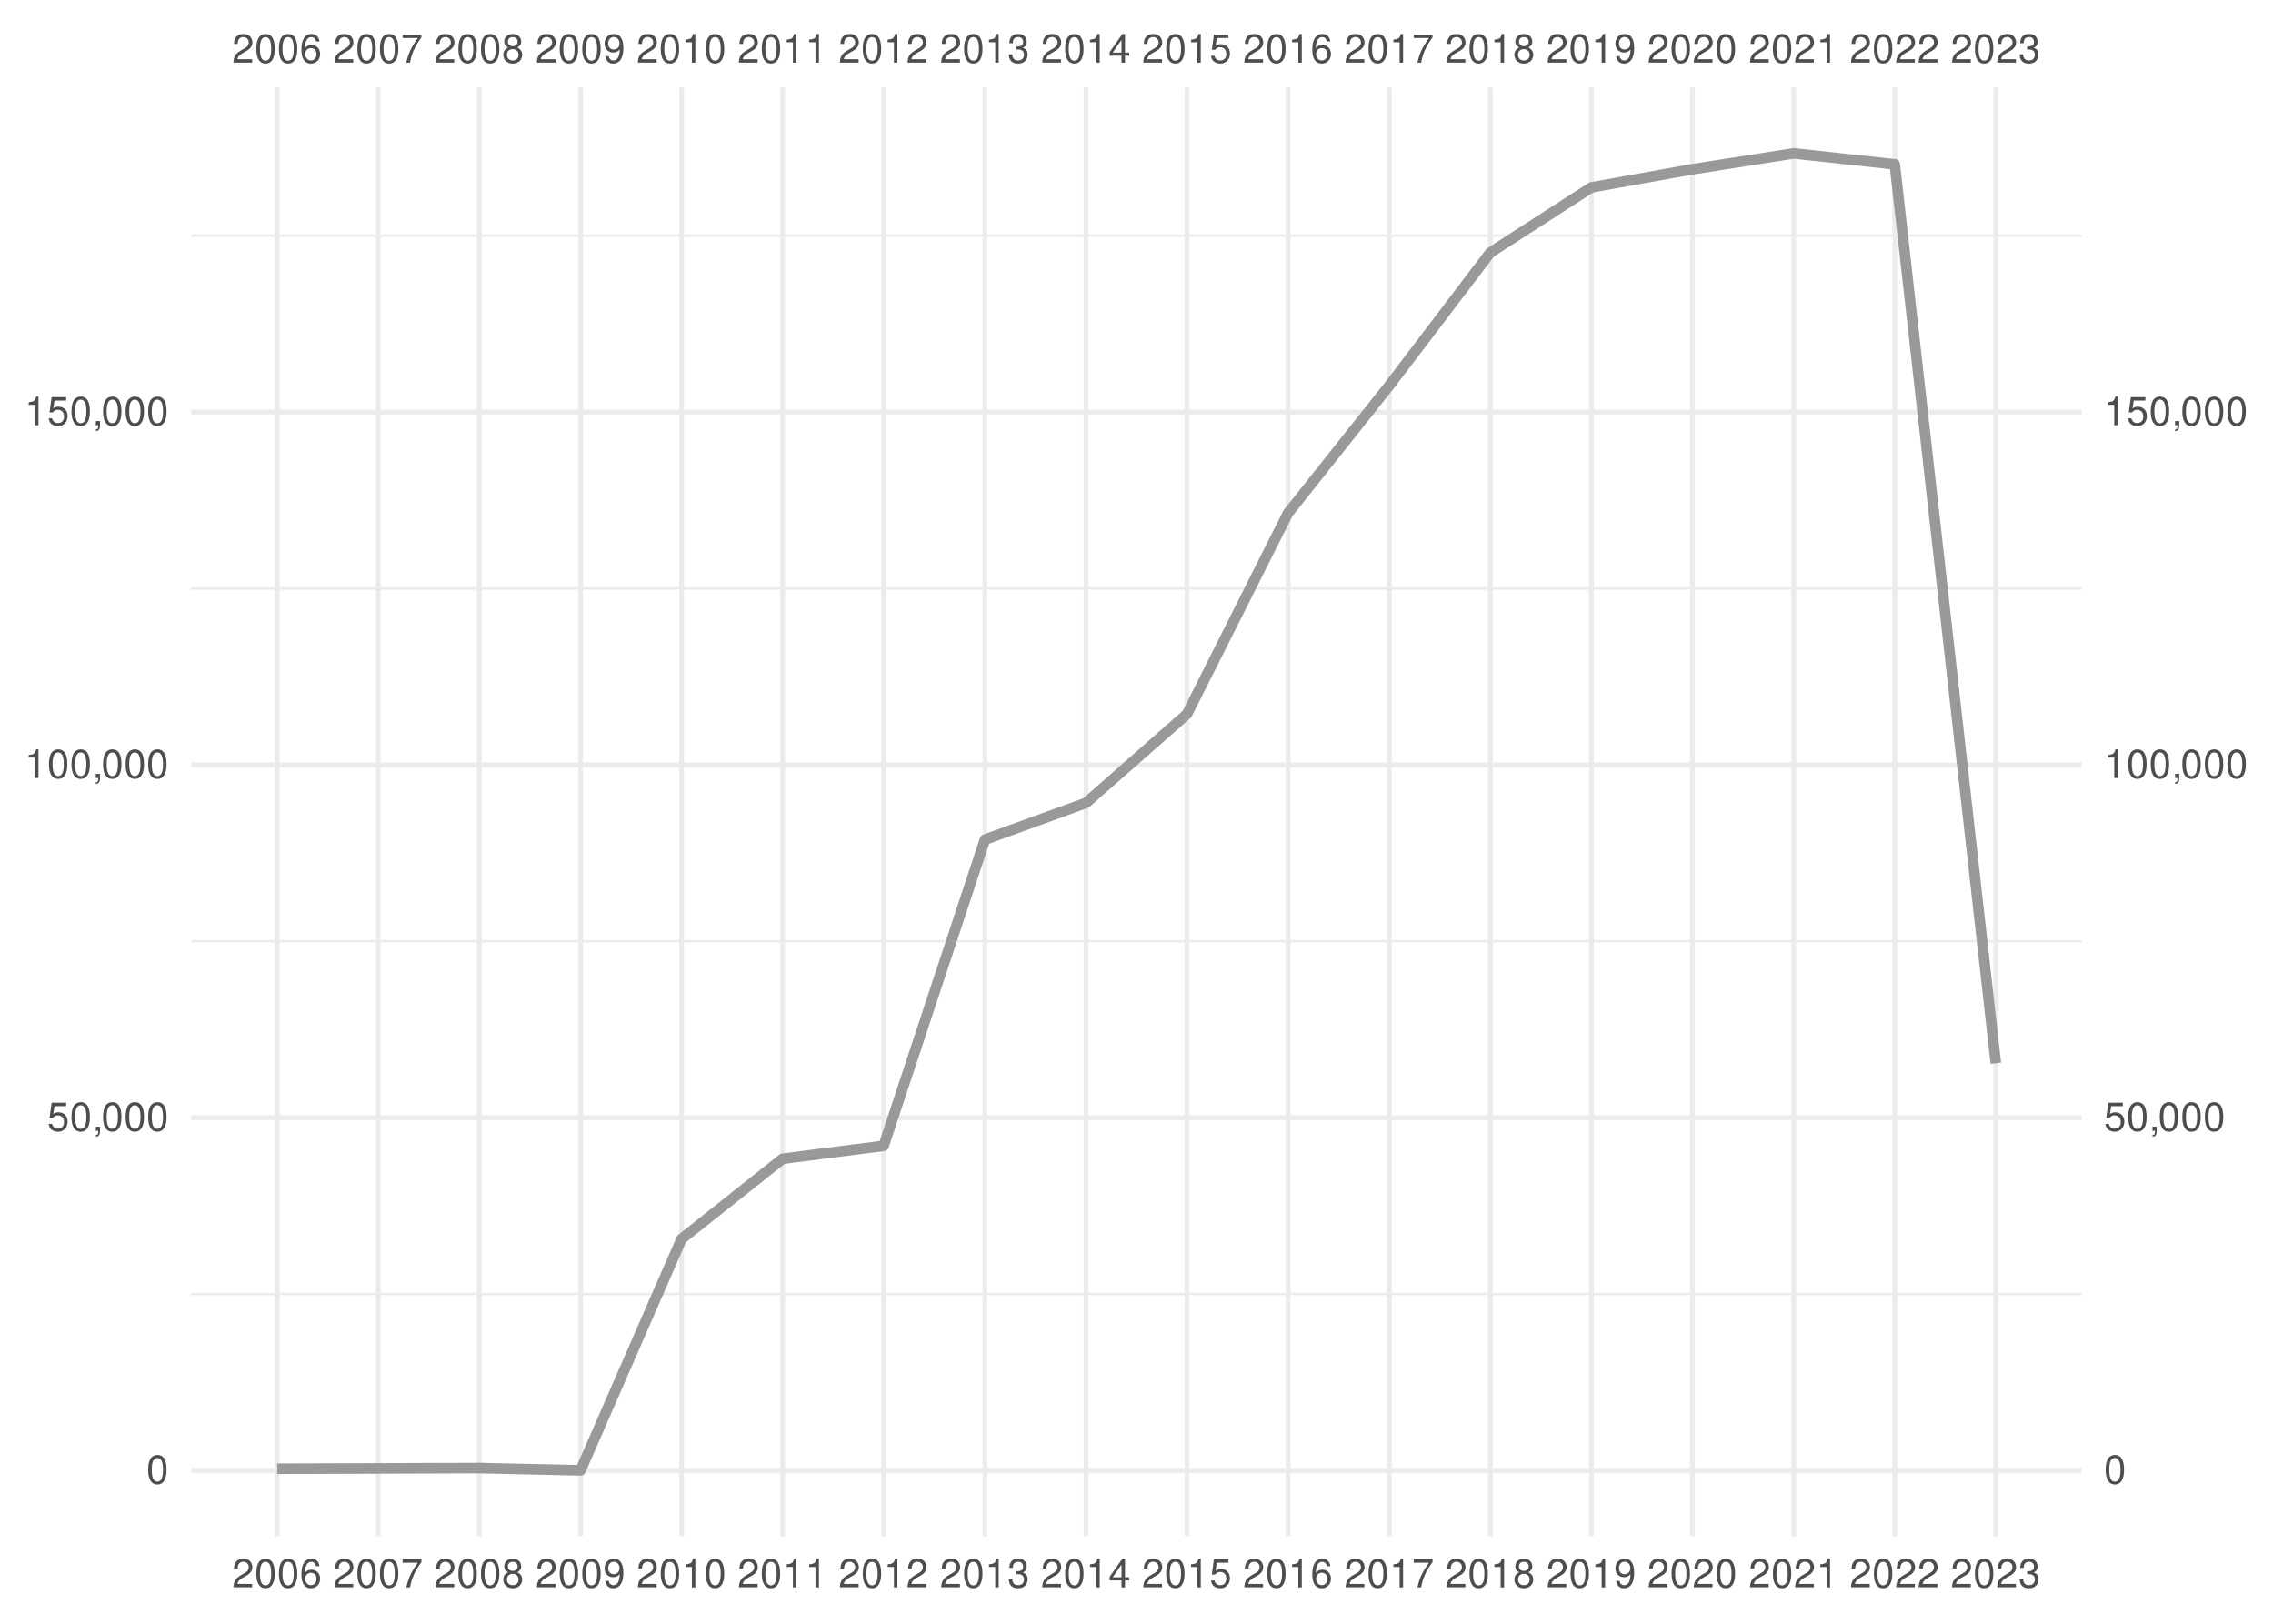
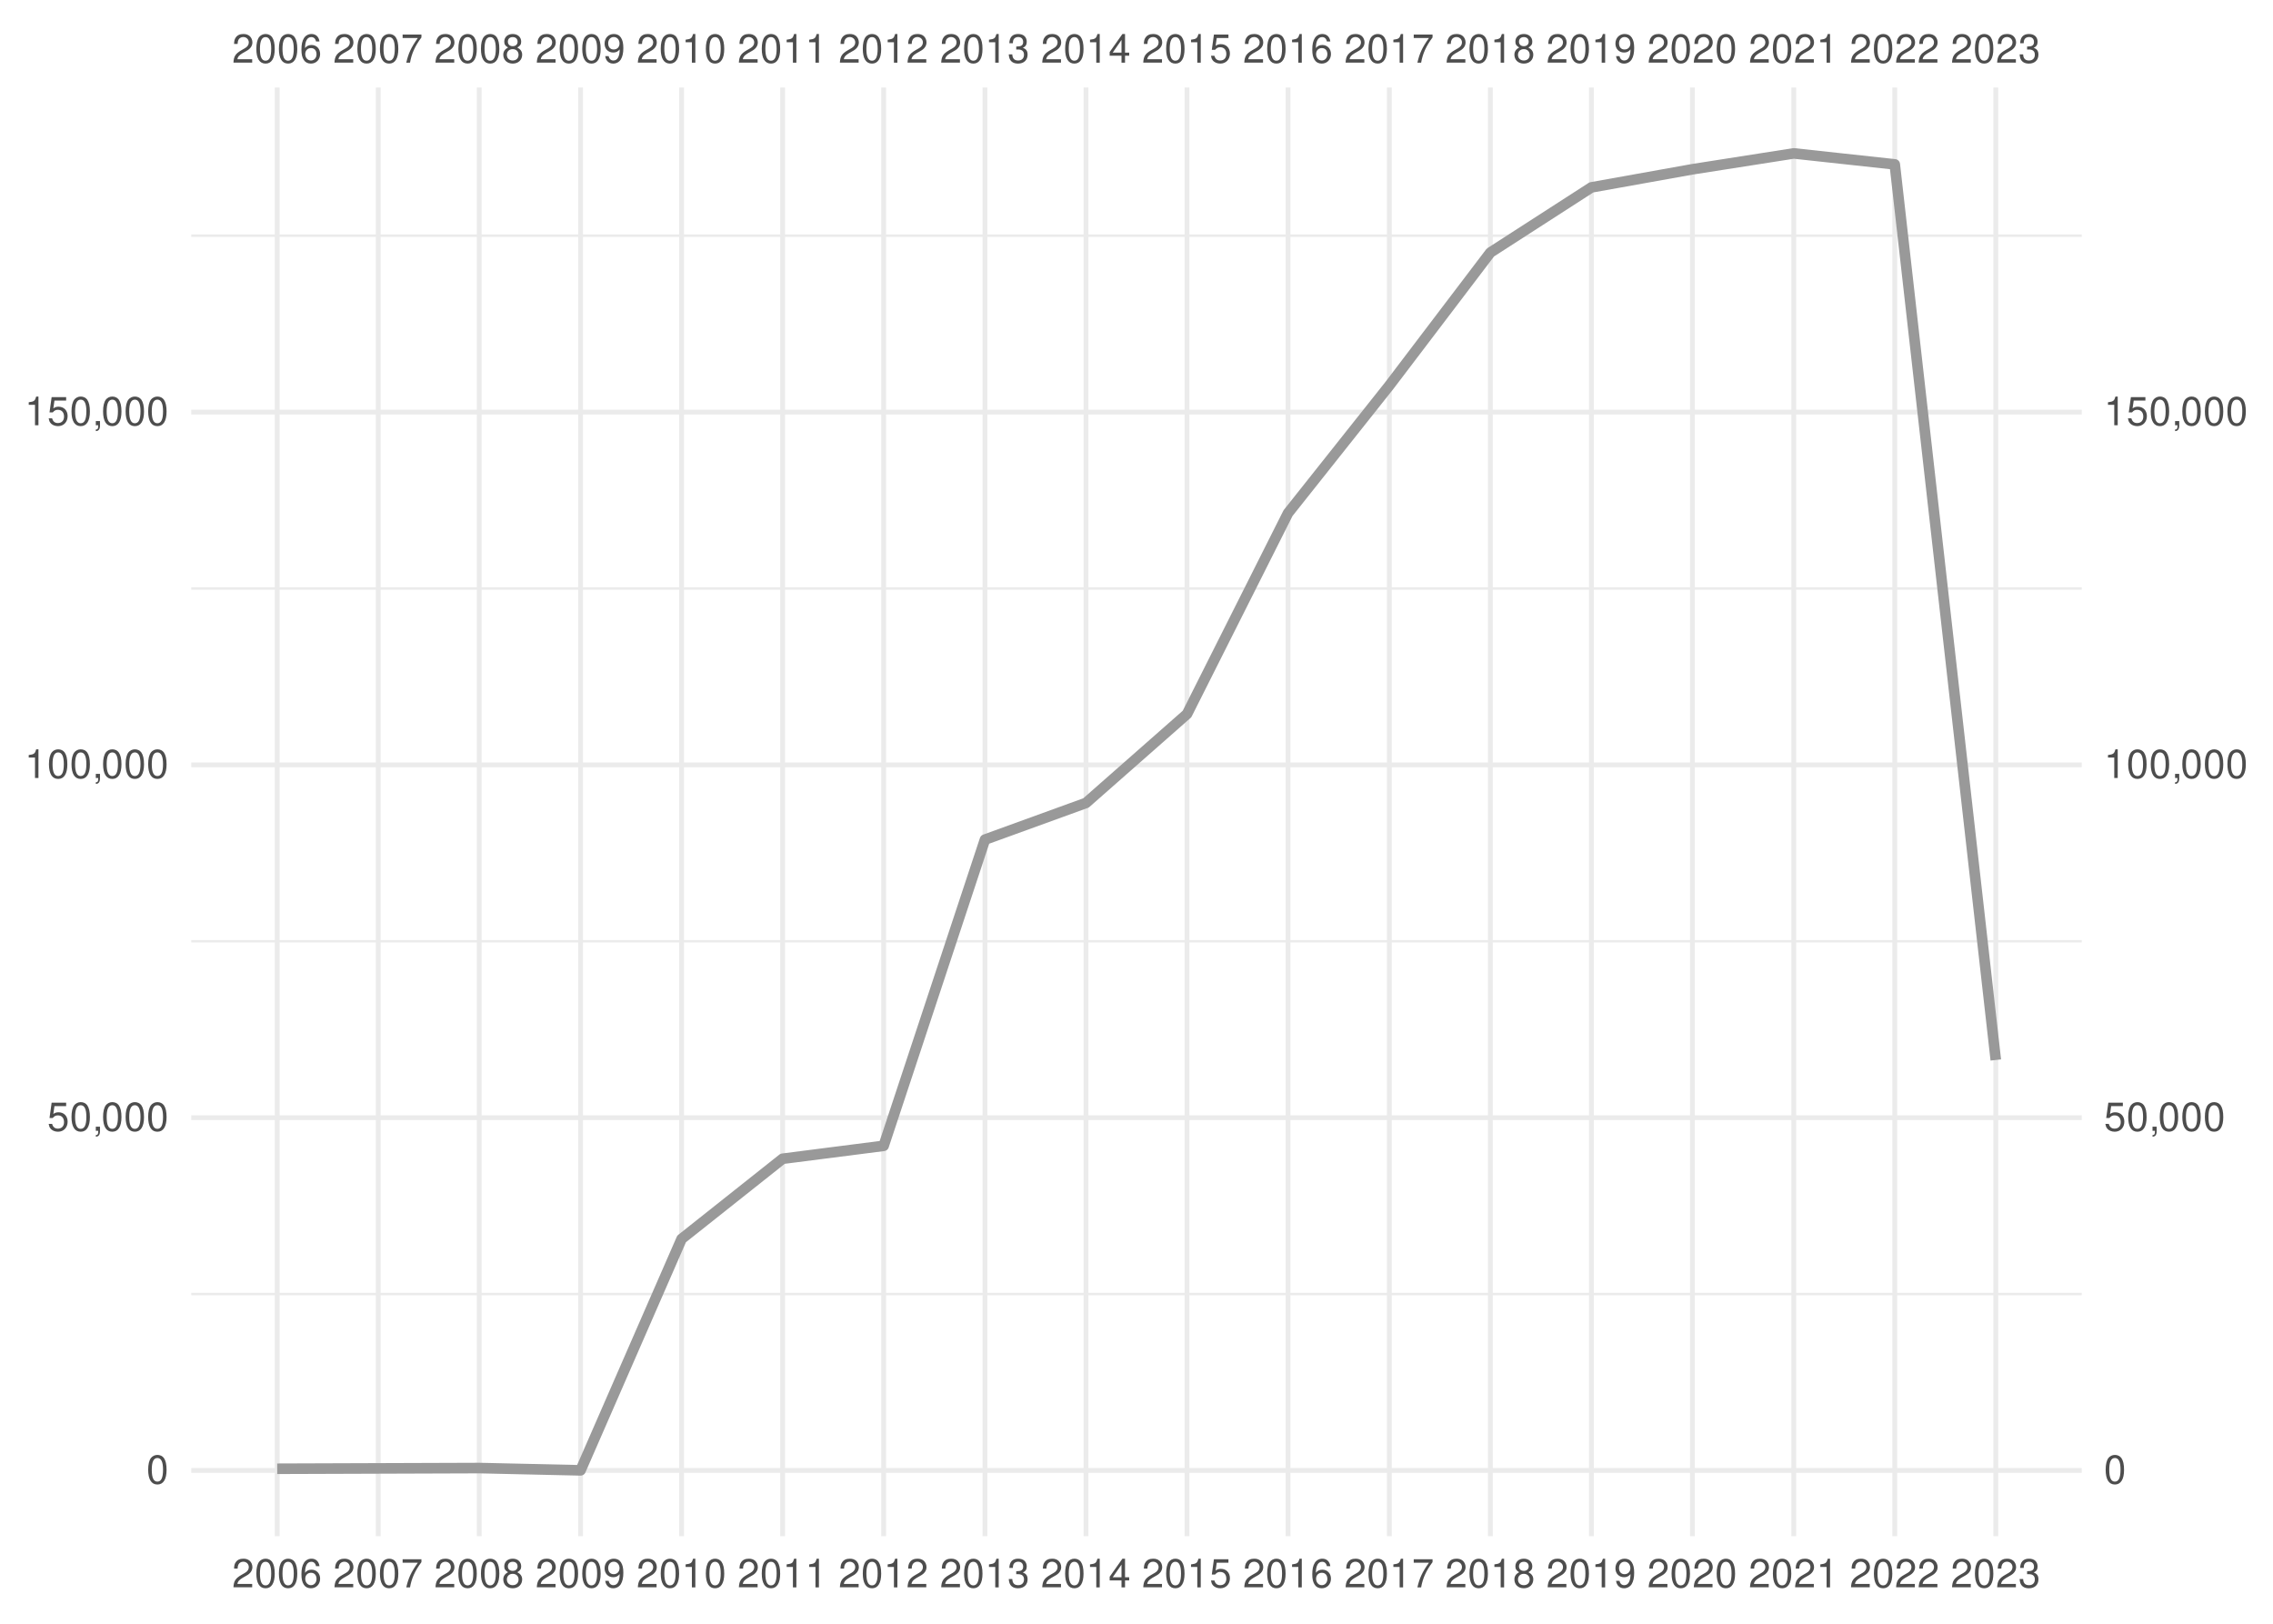
<svg xmlns="http://www.w3.org/2000/svg" xmlns:xlink="http://www.w3.org/1999/xlink" width="504pt" height="360pt" viewBox="0 0 504 360" version="1.1">
  <defs>
    <g>
      <symbol overflow="visible" id="glyph0-0">
        <path style="stroke:none;" d="" />
      </symbol>
      <symbol overflow="visible" id="glyph0-1">
        <path style="stroke:none;" d="M 4.453 -0.766 L 1.172 -0.766 C 1.25 -1.297 1.531 -1.625 2.297 -2.094 L 3.172 -2.594 C 4.047 -3.062 4.5 -3.719 4.5 -4.5 C 4.5 -5.031 4.281 -5.531 3.922 -5.875 C 3.547 -6.203 3.094 -6.359 2.5 -6.359 C 1.703 -6.359 1.125 -6.078 0.781 -5.531 C 0.547 -5.203 0.453 -4.797 0.438 -4.156 L 1.219 -4.156 C 1.234 -4.594 1.297 -4.844 1.406 -5.062 C 1.594 -5.438 2 -5.688 2.469 -5.688 C 3.172 -5.688 3.703 -5.172 3.703 -4.484 C 3.703 -3.969 3.406 -3.531 2.859 -3.219 L 2.047 -2.75 C 0.75 -2 0.375 -1.406 0.297 -0.016 L 4.453 -0.016 Z M 4.453 -0.766 " />
      </symbol>
      <symbol overflow="visible" id="glyph0-2">
        <path style="stroke:none;" d="M 2.422 -6.359 C 1.844 -6.359 1.312 -6.094 0.984 -5.672 C 0.578 -5.109 0.375 -4.25 0.375 -3.078 C 0.375 -0.938 1.078 0.203 2.422 0.203 C 3.734 0.203 4.453 -0.938 4.453 -3.031 C 4.453 -4.25 4.266 -5.078 3.859 -5.672 C 3.531 -6.109 3.016 -6.359 2.422 -6.359 Z M 2.422 -5.672 C 3.25 -5.672 3.672 -4.828 3.672 -3.094 C 3.672 -1.281 3.266 -0.438 2.406 -0.438 C 1.578 -0.438 1.172 -1.312 1.172 -3.062 C 1.172 -4.828 1.578 -5.672 2.422 -5.672 Z M 2.422 -5.672 " />
      </symbol>
      <symbol overflow="visible" id="glyph0-3">
        <path style="stroke:none;" d="M 4.375 -4.703 C 4.234 -5.75 3.562 -6.359 2.609 -6.359 C 1.922 -6.359 1.312 -6.031 0.938 -5.453 C 0.547 -4.828 0.375 -4.062 0.375 -2.906 C 0.375 -1.828 0.531 -1.156 0.906 -0.594 C 1.234 -0.078 1.781 0.203 2.469 0.203 C 3.656 0.203 4.516 -0.688 4.516 -1.922 C 4.516 -3.094 3.719 -3.922 2.609 -3.922 C 1.984 -3.922 1.5 -3.688 1.172 -3.234 C 1.172 -4.797 1.672 -5.672 2.562 -5.672 C 3.109 -5.672 3.484 -5.328 3.609 -4.703 Z M 2.5 -3.234 C 3.25 -3.234 3.719 -2.703 3.719 -1.859 C 3.719 -1.062 3.188 -0.484 2.484 -0.484 C 1.766 -0.484 1.219 -1.094 1.219 -1.906 C 1.219 -2.688 1.734 -3.234 2.5 -3.234 Z M 2.5 -3.234 " />
      </symbol>
      <symbol overflow="visible" id="glyph0-4">
        <path style="stroke:none;" d="M 4.578 -6.234 L 0.406 -6.234 L 0.406 -5.469 L 3.781 -5.469 C 2.281 -3.359 1.688 -2.047 1.219 0 L 2.047 0 C 2.391 -2 3.172 -3.719 4.578 -5.594 Z M 4.578 -6.234 " />
      </symbol>
      <symbol overflow="visible" id="glyph0-5">
        <path style="stroke:none;" d="M 3.438 -3.359 C 4.094 -3.75 4.297 -4.062 4.297 -4.656 C 4.297 -5.672 3.531 -6.359 2.422 -6.359 C 1.312 -6.359 0.547 -5.672 0.547 -4.672 C 0.547 -4.062 0.75 -3.75 1.391 -3.359 C 0.672 -2.984 0.328 -2.469 0.328 -1.766 C 0.328 -0.609 1.172 0.203 2.422 0.203 C 3.656 0.203 4.516 -0.609 4.516 -1.766 C 4.516 -2.469 4.156 -2.984 3.438 -3.359 Z M 2.422 -5.672 C 3.078 -5.672 3.5 -5.281 3.5 -4.641 C 3.5 -4.047 3.062 -3.656 2.422 -3.656 C 1.766 -3.656 1.344 -4.047 1.344 -4.656 C 1.344 -5.281 1.766 -5.672 2.422 -5.672 Z M 2.422 -3 C 3.188 -3 3.719 -2.484 3.719 -1.75 C 3.719 -0.984 3.203 -0.484 2.406 -0.484 C 1.641 -0.484 1.125 -1 1.125 -1.734 C 1.125 -2.5 1.641 -3 2.422 -3 Z M 2.422 -3 " />
      </symbol>
      <symbol overflow="visible" id="glyph0-6">
        <path style="stroke:none;" d="M 0.469 -1.453 C 0.609 -0.406 1.281 0.203 2.234 0.203 C 2.922 0.203 3.547 -0.125 3.922 -0.703 C 4.297 -1.328 4.484 -2.109 4.484 -3.25 C 4.484 -4.328 4.312 -5 3.953 -5.562 C 3.609 -6.094 3.062 -6.359 2.375 -6.359 C 1.188 -6.359 0.328 -5.469 0.328 -4.234 C 0.328 -3.062 1.125 -2.25 2.25 -2.25 C 2.844 -2.25 3.281 -2.453 3.672 -2.938 C 3.672 -1.359 3.172 -0.484 2.281 -0.484 C 1.734 -0.484 1.359 -0.828 1.234 -1.453 Z M 2.359 -5.688 C 3.094 -5.688 3.641 -5.078 3.641 -4.25 C 3.641 -3.469 3.109 -2.922 2.344 -2.922 C 1.594 -2.922 1.125 -3.453 1.125 -4.297 C 1.125 -5.109 1.641 -5.688 2.359 -5.688 Z M 2.359 -5.688 " />
      </symbol>
      <symbol overflow="visible" id="glyph0-7">
        <path style="stroke:none;" d="M 2.281 -4.531 L 2.281 0 L 3.047 0 L 3.047 -6.359 L 2.547 -6.359 C 2.266 -5.391 2.094 -5.25 0.891 -5.094 L 0.891 -4.531 Z M 2.281 -4.531 " />
      </symbol>
      <symbol overflow="visible" id="glyph0-8">
        <path style="stroke:none;" d="M 1.938 -2.922 L 2.359 -2.922 C 3.203 -2.922 3.656 -2.531 3.656 -1.766 C 3.656 -0.969 3.172 -0.484 2.375 -0.484 C 1.516 -0.484 1.109 -0.922 1.062 -1.844 L 0.281 -1.844 C 0.312 -1.344 0.406 -1 0.547 -0.719 C 0.875 -0.109 1.484 0.203 2.344 0.203 C 3.625 0.203 4.453 -0.578 4.453 -1.781 C 4.453 -2.594 4.141 -3.031 3.391 -3.297 C 3.969 -3.531 4.266 -3.969 4.266 -4.609 C 4.266 -5.703 3.547 -6.359 2.359 -6.359 C 1.109 -6.359 0.438 -5.656 0.406 -4.312 L 1.188 -4.312 C 1.203 -4.703 1.234 -4.922 1.328 -5.109 C 1.5 -5.469 1.891 -5.688 2.375 -5.688 C 3.062 -5.688 3.469 -5.266 3.469 -4.578 C 3.469 -4.141 3.312 -3.859 2.969 -3.719 C 2.766 -3.625 2.484 -3.594 1.938 -3.578 Z M 1.938 -2.922 " />
      </symbol>
      <symbol overflow="visible" id="glyph0-9">
        <path style="stroke:none;" d="M 2.875 -1.547 L 2.875 0 L 3.656 0 L 3.656 -1.547 L 4.578 -1.547 L 4.578 -2.234 L 3.656 -2.234 L 3.656 -6.359 L 3.078 -6.359 L 0.25 -2.359 L 0.25 -1.547 Z M 2.875 -2.234 L 0.922 -2.234 L 2.875 -5.047 Z M 2.875 -2.234 " />
      </symbol>
      <symbol overflow="visible" id="glyph0-10">
        <path style="stroke:none;" d="M 4.188 -6.234 L 0.969 -6.234 L 0.5 -2.844 L 1.219 -2.844 C 1.578 -3.266 1.875 -3.422 2.359 -3.422 C 3.203 -3.422 3.719 -2.844 3.719 -1.922 C 3.719 -1.031 3.203 -0.484 2.359 -0.484 C 1.688 -0.484 1.266 -0.828 1.078 -1.531 L 0.312 -1.531 C 0.406 -1.016 0.5 -0.781 0.688 -0.547 C 1.031 -0.078 1.672 0.203 2.375 0.203 C 3.641 0.203 4.516 -0.719 4.516 -2.031 C 4.516 -3.266 3.688 -4.109 2.5 -4.109 C 2.062 -4.109 1.703 -4 1.344 -3.734 L 1.594 -5.469 L 4.188 -5.469 Z M 4.188 -6.234 " />
      </symbol>
      <symbol overflow="visible" id="glyph0-11">
        <path style="stroke:none;" d="M 0.766 -0.922 L 0.766 0 L 1.297 0 L 1.297 0.156 C 1.297 0.766 1.172 0.938 0.766 0.953 L 0.766 1.297 C 1.344 1.312 1.688 0.891 1.688 0.141 L 1.688 -0.922 Z M 0.766 -0.922 " />
      </symbol>
    </g>
    <clipPath id="clip1">
      <path d="M 42.41 286 L 461.59 286 L 461.59 288 L 42.41 288 Z M 42.41 286 " />
    </clipPath>
    <clipPath id="clip2">
      <path d="M 42.41 208 L 461.59 208 L 461.59 209 L 42.41 209 Z M 42.41 208 " />
    </clipPath>
    <clipPath id="clip3">
      <path d="M 42.41 130 L 461.59 130 L 461.59 131 L 42.41 131 Z M 42.41 130 " />
    </clipPath>
    <clipPath id="clip4">
      <path d="M 42.41 51 L 461.59 51 L 461.59 53 L 42.41 53 Z M 42.41 51 " />
    </clipPath>
    <clipPath id="clip5">
      <path d="M 42.41 325 L 461.59 325 L 461.59 327 L 42.41 327 Z M 42.41 325 " />
    </clipPath>
    <clipPath id="clip6">
      <path d="M 42.41 247 L 461.59 247 L 461.59 249 L 42.41 249 Z M 42.41 247 " />
    </clipPath>
    <clipPath id="clip7">
      <path d="M 42.41 169 L 461.59 169 L 461.59 171 L 42.41 171 Z M 42.41 169 " />
    </clipPath>
    <clipPath id="clip8">
      <path d="M 42.41 90 L 461.59 90 L 461.59 92 L 42.41 92 Z M 42.41 90 " />
    </clipPath>
    <clipPath id="clip9">
      <path d="M 60 19.41 L 62 19.41 L 62 340.59 L 60 340.59 Z M 60 19.41 " />
    </clipPath>
    <clipPath id="clip10">
      <path d="M 83 19.41 L 85 19.41 L 85 340.59 L 83 340.59 Z M 83 19.41 " />
    </clipPath>
    <clipPath id="clip11">
      <path d="M 105 19.41 L 107 19.41 L 107 340.59 L 105 340.59 Z M 105 19.41 " />
    </clipPath>
    <clipPath id="clip12">
      <path d="M 128 19.41 L 130 19.41 L 130 340.59 L 128 340.59 Z M 128 19.41 " />
    </clipPath>
    <clipPath id="clip13">
      <path d="M 150 19.41 L 152 19.41 L 152 340.59 L 150 340.59 Z M 150 19.41 " />
    </clipPath>
    <clipPath id="clip14">
      <path d="M 173 19.41 L 175 19.41 L 175 340.59 L 173 340.59 Z M 173 19.41 " />
    </clipPath>
    <clipPath id="clip15">
      <path d="M 195 19.41 L 197 19.41 L 197 340.59 L 195 340.59 Z M 195 19.41 " />
    </clipPath>
    <clipPath id="clip16">
      <path d="M 217 19.41 L 219 19.41 L 219 340.59 L 217 340.59 Z M 217 19.41 " />
    </clipPath>
    <clipPath id="clip17">
      <path d="M 240 19.41 L 242 19.41 L 242 340.59 L 240 340.59 Z M 240 19.41 " />
    </clipPath>
    <clipPath id="clip18">
      <path d="M 262 19.41 L 264 19.41 L 264 340.59 L 262 340.59 Z M 262 19.41 " />
    </clipPath>
    <clipPath id="clip19">
      <path d="M 285 19.41 L 287 19.41 L 287 340.59 L 285 340.59 Z M 285 19.41 " />
    </clipPath>
    <clipPath id="clip20">
      <path d="M 307 19.41 L 309 19.41 L 309 340.59 L 307 340.59 Z M 307 19.41 " />
    </clipPath>
    <clipPath id="clip21">
      <path d="M 329 19.41 L 331 19.41 L 331 340.59 L 329 340.59 Z M 329 19.41 " />
    </clipPath>
    <clipPath id="clip22">
      <path d="M 352 19.41 L 354 19.41 L 354 340.59 L 352 340.59 Z M 352 19.41 " />
    </clipPath>
    <clipPath id="clip23">
      <path d="M 374 19.41 L 376 19.41 L 376 340.59 L 374 340.59 Z M 374 19.41 " />
    </clipPath>
    <clipPath id="clip24">
      <path d="M 397 19.41 L 399 19.41 L 399 340.59 L 397 340.59 Z M 397 19.41 " />
    </clipPath>
    <clipPath id="clip25">
      <path d="M 419 19.41 L 421 19.41 L 421 340.59 L 419 340.59 Z M 419 19.41 " />
    </clipPath>
    <clipPath id="clip26">
      <path d="M 442 19.41 L 444 19.41 L 444 340.59 L 442 340.59 Z M 442 19.41 " />
    </clipPath>
  </defs>
  <g id="surface41">
    <rect x="0" y="0" width="504" height="360" style="fill:rgb(100%,100%,100%);fill-opacity:1;stroke:none;" />
    <g clip-path="url(#clip1)" clip-rule="nonzero">
      <path style="fill:none;stroke-width:0.533;stroke-linecap:butt;stroke-linejoin:round;stroke:rgb(92.157%,92.157%,92.157%);stroke-opacity:1;stroke-miterlimit:10;" d="M 42.41 286.902 L 461.59 286.902 " />
    </g>
    <g clip-path="url(#clip2)" clip-rule="nonzero">
      <path style="fill:none;stroke-width:0.533;stroke-linecap:butt;stroke-linejoin:round;stroke:rgb(92.157%,92.157%,92.157%);stroke-opacity:1;stroke-miterlimit:10;" d="M 42.41 208.688 L 461.59 208.688 " />
    </g>
    <g clip-path="url(#clip3)" clip-rule="nonzero">
      <path style="fill:none;stroke-width:0.533;stroke-linecap:butt;stroke-linejoin:round;stroke:rgb(92.157%,92.157%,92.157%);stroke-opacity:1;stroke-miterlimit:10;" d="M 42.41 130.473 L 461.59 130.473 " />
    </g>
    <g clip-path="url(#clip4)" clip-rule="nonzero">
      <path style="fill:none;stroke-width:0.533;stroke-linecap:butt;stroke-linejoin:round;stroke:rgb(92.157%,92.157%,92.157%);stroke-opacity:1;stroke-miterlimit:10;" d="M 42.41 52.258 L 461.59 52.258 " />
    </g>
    <g clip-path="url(#clip5)" clip-rule="nonzero">
      <path style="fill:none;stroke-width:1.067;stroke-linecap:butt;stroke-linejoin:round;stroke:rgb(92.157%,92.157%,92.157%);stroke-opacity:1;stroke-miterlimit:10;" d="M 42.41 326.012 L 461.59 326.012 " />
    </g>
    <g clip-path="url(#clip6)" clip-rule="nonzero">
      <path style="fill:none;stroke-width:1.067;stroke-linecap:butt;stroke-linejoin:round;stroke:rgb(92.157%,92.157%,92.157%);stroke-opacity:1;stroke-miterlimit:10;" d="M 42.41 247.797 L 461.59 247.797 " />
    </g>
    <g clip-path="url(#clip7)" clip-rule="nonzero">
      <path style="fill:none;stroke-width:1.067;stroke-linecap:butt;stroke-linejoin:round;stroke:rgb(92.157%,92.157%,92.157%);stroke-opacity:1;stroke-miterlimit:10;" d="M 42.41 169.578 L 461.59 169.578 " />
    </g>
    <g clip-path="url(#clip8)" clip-rule="nonzero">
      <path style="fill:none;stroke-width:1.067;stroke-linecap:butt;stroke-linejoin:round;stroke:rgb(92.157%,92.157%,92.157%);stroke-opacity:1;stroke-miterlimit:10;" d="M 42.41 91.363 L 461.59 91.363 " />
    </g>
    <g clip-path="url(#clip9)" clip-rule="nonzero">
      <path style="fill:none;stroke-width:1.067;stroke-linecap:butt;stroke-linejoin:round;stroke:rgb(92.157%,92.157%,92.157%);stroke-opacity:1;stroke-miterlimit:10;" d="M 61.465 340.59 L 61.465 19.41 " />
    </g>
    <g clip-path="url(#clip10)" clip-rule="nonzero">
      <path style="fill:none;stroke-width:1.067;stroke-linecap:butt;stroke-linejoin:round;stroke:rgb(92.157%,92.157%,92.157%);stroke-opacity:1;stroke-miterlimit:10;" d="M 83.867 340.59 L 83.867 19.41 " />
    </g>
    <g clip-path="url(#clip11)" clip-rule="nonzero">
      <path style="fill:none;stroke-width:1.067;stroke-linecap:butt;stroke-linejoin:round;stroke:rgb(92.157%,92.157%,92.157%);stroke-opacity:1;stroke-miterlimit:10;" d="M 106.266 340.59 L 106.266 19.41 " />
    </g>
    <g clip-path="url(#clip12)" clip-rule="nonzero">
      <path style="fill:none;stroke-width:1.067;stroke-linecap:butt;stroke-linejoin:round;stroke:rgb(92.157%,92.157%,92.157%);stroke-opacity:1;stroke-miterlimit:10;" d="M 128.73 340.59 L 128.73 19.41 " />
    </g>
    <g clip-path="url(#clip13)" clip-rule="nonzero">
      <path style="fill:none;stroke-width:1.067;stroke-linecap:butt;stroke-linejoin:round;stroke:rgb(92.157%,92.157%,92.157%);stroke-opacity:1;stroke-miterlimit:10;" d="M 151.133 340.59 L 151.133 19.41 " />
    </g>
    <g clip-path="url(#clip14)" clip-rule="nonzero">
      <path style="fill:none;stroke-width:1.067;stroke-linecap:butt;stroke-linejoin:round;stroke:rgb(92.157%,92.157%,92.157%);stroke-opacity:1;stroke-miterlimit:10;" d="M 173.535 340.59 L 173.535 19.41 " />
    </g>
    <g clip-path="url(#clip15)" clip-rule="nonzero">
      <path style="fill:none;stroke-width:1.067;stroke-linecap:butt;stroke-linejoin:round;stroke:rgb(92.157%,92.157%,92.157%);stroke-opacity:1;stroke-miterlimit:10;" d="M 195.934 340.59 L 195.934 19.41 " />
    </g>
    <g clip-path="url(#clip16)" clip-rule="nonzero">
      <path style="fill:none;stroke-width:1.067;stroke-linecap:butt;stroke-linejoin:round;stroke:rgb(92.157%,92.157%,92.157%);stroke-opacity:1;stroke-miterlimit:10;" d="M 218.398 340.59 L 218.398 19.41 " />
    </g>
    <g clip-path="url(#clip17)" clip-rule="nonzero">
      <path style="fill:none;stroke-width:1.067;stroke-linecap:butt;stroke-linejoin:round;stroke:rgb(92.157%,92.157%,92.157%);stroke-opacity:1;stroke-miterlimit:10;" d="M 240.801 340.59 L 240.801 19.41 " />
    </g>
    <g clip-path="url(#clip18)" clip-rule="nonzero">
      <path style="fill:none;stroke-width:1.067;stroke-linecap:butt;stroke-linejoin:round;stroke:rgb(92.157%,92.157%,92.157%);stroke-opacity:1;stroke-miterlimit:10;" d="M 263.199 340.59 L 263.199 19.41 " />
    </g>
    <g clip-path="url(#clip19)" clip-rule="nonzero">
      <path style="fill:none;stroke-width:1.067;stroke-linecap:butt;stroke-linejoin:round;stroke:rgb(92.157%,92.157%,92.157%);stroke-opacity:1;stroke-miterlimit:10;" d="M 285.602 340.59 L 285.602 19.41 " />
    </g>
    <g clip-path="url(#clip20)" clip-rule="nonzero">
      <path style="fill:none;stroke-width:1.067;stroke-linecap:butt;stroke-linejoin:round;stroke:rgb(92.157%,92.157%,92.157%);stroke-opacity:1;stroke-miterlimit:10;" d="M 308.066 340.59 L 308.066 19.41 " />
    </g>
    <g clip-path="url(#clip21)" clip-rule="nonzero">
      <path style="fill:none;stroke-width:1.067;stroke-linecap:butt;stroke-linejoin:round;stroke:rgb(92.157%,92.157%,92.157%);stroke-opacity:1;stroke-miterlimit:10;" d="M 330.465 340.59 L 330.465 19.41 " />
    </g>
    <g clip-path="url(#clip22)" clip-rule="nonzero">
      <path style="fill:none;stroke-width:1.067;stroke-linecap:butt;stroke-linejoin:round;stroke:rgb(92.157%,92.157%,92.157%);stroke-opacity:1;stroke-miterlimit:10;" d="M 352.867 340.59 L 352.867 19.41 " />
    </g>
    <g clip-path="url(#clip23)" clip-rule="nonzero">
      <path style="fill:none;stroke-width:1.067;stroke-linecap:butt;stroke-linejoin:round;stroke:rgb(92.157%,92.157%,92.157%);stroke-opacity:1;stroke-miterlimit:10;" d="M 375.27 340.59 L 375.27 19.41 " />
    </g>
    <g clip-path="url(#clip24)" clip-rule="nonzero">
      <path style="fill:none;stroke-width:1.067;stroke-linecap:butt;stroke-linejoin:round;stroke:rgb(92.157%,92.157%,92.157%);stroke-opacity:1;stroke-miterlimit:10;" d="M 397.734 340.59 L 397.734 19.41 " />
    </g>
    <g clip-path="url(#clip25)" clip-rule="nonzero">
      <path style="fill:none;stroke-width:1.067;stroke-linecap:butt;stroke-linejoin:round;stroke:rgb(92.157%,92.157%,92.157%);stroke-opacity:1;stroke-miterlimit:10;" d="M 420.133 340.59 L 420.133 19.41 " />
    </g>
    <g clip-path="url(#clip26)" clip-rule="nonzero">
      <path style="fill:none;stroke-width:1.067;stroke-linecap:butt;stroke-linejoin:round;stroke:rgb(92.157%,92.157%,92.157%);stroke-opacity:1;stroke-miterlimit:10;" d="M 442.535 340.59 L 442.535 19.41 " />
    </g>
-     <path style="fill:none;stroke-width:2.347;stroke-linecap:butt;stroke-linejoin:round;stroke:rgb(60%,60%,60%);stroke-opacity:1;stroke-miterlimit:10;" d="M 61.465 325.637 L 106.266 325.484 L 128.73 325.988 L 151.133 274.68 L 173.535 256.906 L 195.934 254.039 L 218.398 186.152 L 240.801 178.02 L 263.199 158.309 L 285.602 113.762 L 308.066 85.469 L 330.465 55.988 L 352.867 41.547 L 375.27 37.531 L 397.734 34.012 L 420.133 36.445 L 442.535 235.723 " />
+     <path style="fill:none;stroke-width:2.347;stroke-linecap:butt;stroke-linejoin:round;stroke:rgb(60%,60%,60%);stroke-opacity:1;stroke-miterlimit:10;" d="M 61.465 325.637 L 106.266 325.484 L 128.73 325.988 L 151.133 274.68 L 173.535 256.906 L 195.934 254.039 L 218.398 186.152 L 240.801 178.02 L 263.199 158.309 L 285.602 113.762 L 308.066 85.469 L 330.465 55.988 L 352.867 41.547 L 375.27 37.531 L 397.734 34.012 L 420.133 36.445 L 442.535 235.008 " />
    <g style="fill:rgb(30.196%,30.196%,30.196%);fill-opacity:1;">
      <use xlink:href="#glyph0-1" x="51.465" y="13.896" />
      <use xlink:href="#glyph0-2" x="56.465" y="13.896" />
      <use xlink:href="#glyph0-2" x="61.465" y="13.896" />
      <use xlink:href="#glyph0-3" x="66.465" y="13.896" />
    </g>
    <g style="fill:rgb(30.196%,30.196%,30.196%);fill-opacity:1;">
      <use xlink:href="#glyph0-1" x="73.867" y="13.896" />
      <use xlink:href="#glyph0-2" x="78.867" y="13.896" />
      <use xlink:href="#glyph0-2" x="83.867" y="13.896" />
      <use xlink:href="#glyph0-4" x="88.867" y="13.896" />
    </g>
    <g style="fill:rgb(30.196%,30.196%,30.196%);fill-opacity:1;">
      <use xlink:href="#glyph0-1" x="96.266" y="13.896" />
      <use xlink:href="#glyph0-2" x="101.266" y="13.896" />
      <use xlink:href="#glyph0-2" x="106.266" y="13.896" />
      <use xlink:href="#glyph0-5" x="111.266" y="13.896" />
    </g>
    <g style="fill:rgb(30.196%,30.196%,30.196%);fill-opacity:1;">
      <use xlink:href="#glyph0-1" x="118.73" y="13.896" />
      <use xlink:href="#glyph0-2" x="123.73" y="13.896" />
      <use xlink:href="#glyph0-2" x="128.73" y="13.896" />
      <use xlink:href="#glyph0-6" x="133.73" y="13.896" />
    </g>
    <g style="fill:rgb(30.196%,30.196%,30.196%);fill-opacity:1;">
      <use xlink:href="#glyph0-1" x="141.133" y="13.896" />
      <use xlink:href="#glyph0-2" x="146.133" y="13.896" />
      <use xlink:href="#glyph0-7" x="151.133" y="13.896" />
      <use xlink:href="#glyph0-2" x="156.133" y="13.896" />
    </g>
    <g style="fill:rgb(30.196%,30.196%,30.196%);fill-opacity:1;">
      <use xlink:href="#glyph0-1" x="163.535" y="13.896" />
      <use xlink:href="#glyph0-2" x="168.535" y="13.896" />
      <use xlink:href="#glyph0-7" x="173.535" y="13.896" />
      <use xlink:href="#glyph0-7" x="178.535" y="13.896" />
    </g>
    <g style="fill:rgb(30.196%,30.196%,30.196%);fill-opacity:1;">
      <use xlink:href="#glyph0-1" x="185.934" y="13.896" />
      <use xlink:href="#glyph0-2" x="190.934" y="13.896" />
      <use xlink:href="#glyph0-7" x="195.934" y="13.896" />
      <use xlink:href="#glyph0-1" x="200.934" y="13.896" />
    </g>
    <g style="fill:rgb(30.196%,30.196%,30.196%);fill-opacity:1;">
      <use xlink:href="#glyph0-1" x="208.398" y="13.896" />
      <use xlink:href="#glyph0-2" x="213.398" y="13.896" />
      <use xlink:href="#glyph0-7" x="218.398" y="13.896" />
      <use xlink:href="#glyph0-8" x="223.398" y="13.896" />
    </g>
    <g style="fill:rgb(30.196%,30.196%,30.196%);fill-opacity:1;">
      <use xlink:href="#glyph0-1" x="230.801" y="13.896" />
      <use xlink:href="#glyph0-2" x="235.801" y="13.896" />
      <use xlink:href="#glyph0-7" x="240.801" y="13.896" />
      <use xlink:href="#glyph0-9" x="245.801" y="13.896" />
    </g>
    <g style="fill:rgb(30.196%,30.196%,30.196%);fill-opacity:1;">
      <use xlink:href="#glyph0-1" x="253.199" y="13.896" />
      <use xlink:href="#glyph0-2" x="258.199" y="13.896" />
      <use xlink:href="#glyph0-7" x="263.199" y="13.896" />
      <use xlink:href="#glyph0-10" x="268.199" y="13.896" />
    </g>
    <g style="fill:rgb(30.196%,30.196%,30.196%);fill-opacity:1;">
      <use xlink:href="#glyph0-1" x="275.602" y="13.896" />
      <use xlink:href="#glyph0-2" x="280.602" y="13.896" />
      <use xlink:href="#glyph0-7" x="285.602" y="13.896" />
      <use xlink:href="#glyph0-3" x="290.602" y="13.896" />
    </g>
    <g style="fill:rgb(30.196%,30.196%,30.196%);fill-opacity:1;">
      <use xlink:href="#glyph0-1" x="298.066" y="13.896" />
      <use xlink:href="#glyph0-2" x="303.066" y="13.896" />
      <use xlink:href="#glyph0-7" x="308.066" y="13.896" />
      <use xlink:href="#glyph0-4" x="313.066" y="13.896" />
    </g>
    <g style="fill:rgb(30.196%,30.196%,30.196%);fill-opacity:1;">
      <use xlink:href="#glyph0-1" x="320.465" y="13.896" />
      <use xlink:href="#glyph0-2" x="325.465" y="13.896" />
      <use xlink:href="#glyph0-7" x="330.465" y="13.896" />
      <use xlink:href="#glyph0-5" x="335.465" y="13.896" />
    </g>
    <g style="fill:rgb(30.196%,30.196%,30.196%);fill-opacity:1;">
      <use xlink:href="#glyph0-1" x="342.867" y="13.896" />
      <use xlink:href="#glyph0-2" x="347.867" y="13.896" />
      <use xlink:href="#glyph0-7" x="352.867" y="13.896" />
      <use xlink:href="#glyph0-6" x="357.867" y="13.896" />
    </g>
    <g style="fill:rgb(30.196%,30.196%,30.196%);fill-opacity:1;">
      <use xlink:href="#glyph0-1" x="365.27" y="13.896" />
      <use xlink:href="#glyph0-2" x="370.27" y="13.896" />
      <use xlink:href="#glyph0-1" x="375.27" y="13.896" />
      <use xlink:href="#glyph0-2" x="380.27" y="13.896" />
    </g>
    <g style="fill:rgb(30.196%,30.196%,30.196%);fill-opacity:1;">
      <use xlink:href="#glyph0-1" x="387.734" y="13.896" />
      <use xlink:href="#glyph0-2" x="392.734" y="13.896" />
      <use xlink:href="#glyph0-1" x="397.734" y="13.896" />
      <use xlink:href="#glyph0-7" x="402.734" y="13.896" />
    </g>
    <g style="fill:rgb(30.196%,30.196%,30.196%);fill-opacity:1;">
      <use xlink:href="#glyph0-1" x="410.133" y="13.896" />
      <use xlink:href="#glyph0-2" x="415.133" y="13.896" />
      <use xlink:href="#glyph0-1" x="420.133" y="13.896" />
      <use xlink:href="#glyph0-1" x="425.133" y="13.896" />
    </g>
    <g style="fill:rgb(30.196%,30.196%,30.196%);fill-opacity:1;">
      <use xlink:href="#glyph0-1" x="432.535" y="13.896" />
      <use xlink:href="#glyph0-2" x="437.535" y="13.896" />
      <use xlink:href="#glyph0-1" x="442.535" y="13.896" />
      <use xlink:href="#glyph0-8" x="447.535" y="13.896" />
    </g>
    <g style="fill:rgb(30.196%,30.196%,30.196%);fill-opacity:1;">
      <use xlink:href="#glyph0-2" x="32.48" y="328.927" />
    </g>
    <g style="fill:rgb(30.196%,30.196%,30.196%);fill-opacity:1;">
      <use xlink:href="#glyph0-10" x="10.48" y="250.712" />
      <use xlink:href="#glyph0-2" x="15.48" y="250.712" />
      <use xlink:href="#glyph0-11" x="20.48" y="250.712" />
      <use xlink:href="#glyph0-2" x="22.48" y="250.712" />
      <use xlink:href="#glyph0-2" x="27.48" y="250.712" />
      <use xlink:href="#glyph0-2" x="32.48" y="250.712" />
    </g>
    <g style="fill:rgb(30.196%,30.196%,30.196%);fill-opacity:1;">
      <use xlink:href="#glyph0-7" x="5.48" y="172.493" />
      <use xlink:href="#glyph0-2" x="10.48" y="172.493" />
      <use xlink:href="#glyph0-2" x="15.48" y="172.493" />
      <use xlink:href="#glyph0-11" x="20.48" y="172.493" />
      <use xlink:href="#glyph0-2" x="22.48" y="172.493" />
      <use xlink:href="#glyph0-2" x="27.48" y="172.493" />
      <use xlink:href="#glyph0-2" x="32.48" y="172.493" />
    </g>
    <g style="fill:rgb(30.196%,30.196%,30.196%);fill-opacity:1;">
      <use xlink:href="#glyph0-7" x="5.48" y="94.278" />
      <use xlink:href="#glyph0-10" x="10.48" y="94.278" />
      <use xlink:href="#glyph0-2" x="15.48" y="94.278" />
      <use xlink:href="#glyph0-11" x="20.48" y="94.278" />
      <use xlink:href="#glyph0-2" x="22.48" y="94.278" />
      <use xlink:href="#glyph0-2" x="27.48" y="94.278" />
      <use xlink:href="#glyph0-2" x="32.48" y="94.278" />
    </g>
    <g style="fill:rgb(30.196%,30.196%,30.196%);fill-opacity:1;">
      <use xlink:href="#glyph0-2" x="466.52" y="328.927" />
    </g>
    <g style="fill:rgb(30.196%,30.196%,30.196%);fill-opacity:1;">
      <use xlink:href="#glyph0-10" x="466.52" y="250.712" />
      <use xlink:href="#glyph0-2" x="471.52" y="250.712" />
      <use xlink:href="#glyph0-11" x="476.52" y="250.712" />
      <use xlink:href="#glyph0-2" x="478.52" y="250.712" />
      <use xlink:href="#glyph0-2" x="483.52" y="250.712" />
      <use xlink:href="#glyph0-2" x="488.52" y="250.712" />
    </g>
    <g style="fill:rgb(30.196%,30.196%,30.196%);fill-opacity:1;">
      <use xlink:href="#glyph0-7" x="466.52" y="172.493" />
      <use xlink:href="#glyph0-2" x="471.52" y="172.493" />
      <use xlink:href="#glyph0-2" x="476.52" y="172.493" />
      <use xlink:href="#glyph0-11" x="481.52" y="172.493" />
      <use xlink:href="#glyph0-2" x="483.52" y="172.493" />
      <use xlink:href="#glyph0-2" x="488.52" y="172.493" />
      <use xlink:href="#glyph0-2" x="493.52" y="172.493" />
    </g>
    <g style="fill:rgb(30.196%,30.196%,30.196%);fill-opacity:1;">
      <use xlink:href="#glyph0-7" x="466.52" y="94.278" />
      <use xlink:href="#glyph0-10" x="471.52" y="94.278" />
      <use xlink:href="#glyph0-2" x="476.52" y="94.278" />
      <use xlink:href="#glyph0-11" x="481.52" y="94.278" />
      <use xlink:href="#glyph0-2" x="483.52" y="94.278" />
      <use xlink:href="#glyph0-2" x="488.52" y="94.278" />
      <use xlink:href="#glyph0-2" x="493.52" y="94.278" />
    </g>
    <g style="fill:rgb(30.196%,30.196%,30.196%);fill-opacity:1;">
      <use xlink:href="#glyph0-1" x="51.465" y="351.935" />
      <use xlink:href="#glyph0-2" x="56.465" y="351.935" />
      <use xlink:href="#glyph0-2" x="61.465" y="351.935" />
      <use xlink:href="#glyph0-3" x="66.465" y="351.935" />
    </g>
    <g style="fill:rgb(30.196%,30.196%,30.196%);fill-opacity:1;">
      <use xlink:href="#glyph0-1" x="73.867" y="351.935" />
      <use xlink:href="#glyph0-2" x="78.867" y="351.935" />
      <use xlink:href="#glyph0-2" x="83.867" y="351.935" />
      <use xlink:href="#glyph0-4" x="88.867" y="351.935" />
    </g>
    <g style="fill:rgb(30.196%,30.196%,30.196%);fill-opacity:1;">
      <use xlink:href="#glyph0-1" x="96.266" y="351.935" />
      <use xlink:href="#glyph0-2" x="101.266" y="351.935" />
      <use xlink:href="#glyph0-2" x="106.266" y="351.935" />
      <use xlink:href="#glyph0-5" x="111.266" y="351.935" />
    </g>
    <g style="fill:rgb(30.196%,30.196%,30.196%);fill-opacity:1;">
      <use xlink:href="#glyph0-1" x="118.73" y="351.935" />
      <use xlink:href="#glyph0-2" x="123.73" y="351.935" />
      <use xlink:href="#glyph0-2" x="128.73" y="351.935" />
      <use xlink:href="#glyph0-6" x="133.73" y="351.935" />
    </g>
    <g style="fill:rgb(30.196%,30.196%,30.196%);fill-opacity:1;">
      <use xlink:href="#glyph0-1" x="141.133" y="351.935" />
      <use xlink:href="#glyph0-2" x="146.133" y="351.935" />
      <use xlink:href="#glyph0-7" x="151.133" y="351.935" />
      <use xlink:href="#glyph0-2" x="156.133" y="351.935" />
    </g>
    <g style="fill:rgb(30.196%,30.196%,30.196%);fill-opacity:1;">
      <use xlink:href="#glyph0-1" x="163.535" y="351.935" />
      <use xlink:href="#glyph0-2" x="168.535" y="351.935" />
      <use xlink:href="#glyph0-7" x="173.535" y="351.935" />
      <use xlink:href="#glyph0-7" x="178.535" y="351.935" />
    </g>
    <g style="fill:rgb(30.196%,30.196%,30.196%);fill-opacity:1;">
      <use xlink:href="#glyph0-1" x="185.934" y="351.935" />
      <use xlink:href="#glyph0-2" x="190.934" y="351.935" />
      <use xlink:href="#glyph0-7" x="195.934" y="351.935" />
      <use xlink:href="#glyph0-1" x="200.934" y="351.935" />
    </g>
    <g style="fill:rgb(30.196%,30.196%,30.196%);fill-opacity:1;">
      <use xlink:href="#glyph0-1" x="208.398" y="351.935" />
      <use xlink:href="#glyph0-2" x="213.398" y="351.935" />
      <use xlink:href="#glyph0-7" x="218.398" y="351.935" />
      <use xlink:href="#glyph0-8" x="223.398" y="351.935" />
    </g>
    <g style="fill:rgb(30.196%,30.196%,30.196%);fill-opacity:1;">
      <use xlink:href="#glyph0-1" x="230.801" y="351.935" />
      <use xlink:href="#glyph0-2" x="235.801" y="351.935" />
      <use xlink:href="#glyph0-7" x="240.801" y="351.935" />
      <use xlink:href="#glyph0-9" x="245.801" y="351.935" />
    </g>
    <g style="fill:rgb(30.196%,30.196%,30.196%);fill-opacity:1;">
      <use xlink:href="#glyph0-1" x="253.199" y="351.935" />
      <use xlink:href="#glyph0-2" x="258.199" y="351.935" />
      <use xlink:href="#glyph0-7" x="263.199" y="351.935" />
      <use xlink:href="#glyph0-10" x="268.199" y="351.935" />
    </g>
    <g style="fill:rgb(30.196%,30.196%,30.196%);fill-opacity:1;">
      <use xlink:href="#glyph0-1" x="275.602" y="351.935" />
      <use xlink:href="#glyph0-2" x="280.602" y="351.935" />
      <use xlink:href="#glyph0-7" x="285.602" y="351.935" />
      <use xlink:href="#glyph0-3" x="290.602" y="351.935" />
    </g>
    <g style="fill:rgb(30.196%,30.196%,30.196%);fill-opacity:1;">
      <use xlink:href="#glyph0-1" x="298.066" y="351.935" />
      <use xlink:href="#glyph0-2" x="303.066" y="351.935" />
      <use xlink:href="#glyph0-7" x="308.066" y="351.935" />
      <use xlink:href="#glyph0-4" x="313.066" y="351.935" />
    </g>
    <g style="fill:rgb(30.196%,30.196%,30.196%);fill-opacity:1;">
      <use xlink:href="#glyph0-1" x="320.465" y="351.935" />
      <use xlink:href="#glyph0-2" x="325.465" y="351.935" />
      <use xlink:href="#glyph0-7" x="330.465" y="351.935" />
      <use xlink:href="#glyph0-5" x="335.465" y="351.935" />
    </g>
    <g style="fill:rgb(30.196%,30.196%,30.196%);fill-opacity:1;">
      <use xlink:href="#glyph0-1" x="342.867" y="351.935" />
      <use xlink:href="#glyph0-2" x="347.867" y="351.935" />
      <use xlink:href="#glyph0-7" x="352.867" y="351.935" />
      <use xlink:href="#glyph0-6" x="357.867" y="351.935" />
    </g>
    <g style="fill:rgb(30.196%,30.196%,30.196%);fill-opacity:1;">
      <use xlink:href="#glyph0-1" x="365.27" y="351.935" />
      <use xlink:href="#glyph0-2" x="370.27" y="351.935" />
      <use xlink:href="#glyph0-1" x="375.27" y="351.935" />
      <use xlink:href="#glyph0-2" x="380.27" y="351.935" />
    </g>
    <g style="fill:rgb(30.196%,30.196%,30.196%);fill-opacity:1;">
      <use xlink:href="#glyph0-1" x="387.734" y="351.935" />
      <use xlink:href="#glyph0-2" x="392.734" y="351.935" />
      <use xlink:href="#glyph0-1" x="397.734" y="351.935" />
      <use xlink:href="#glyph0-7" x="402.734" y="351.935" />
    </g>
    <g style="fill:rgb(30.196%,30.196%,30.196%);fill-opacity:1;">
      <use xlink:href="#glyph0-1" x="410.133" y="351.935" />
      <use xlink:href="#glyph0-2" x="415.133" y="351.935" />
      <use xlink:href="#glyph0-1" x="420.133" y="351.935" />
      <use xlink:href="#glyph0-1" x="425.133" y="351.935" />
    </g>
    <g style="fill:rgb(30.196%,30.196%,30.196%);fill-opacity:1;">
      <use xlink:href="#glyph0-1" x="432.535" y="351.935" />
      <use xlink:href="#glyph0-2" x="437.535" y="351.935" />
      <use xlink:href="#glyph0-1" x="442.535" y="351.935" />
      <use xlink:href="#glyph0-8" x="447.535" y="351.935" />
    </g>
  </g>
</svg>
